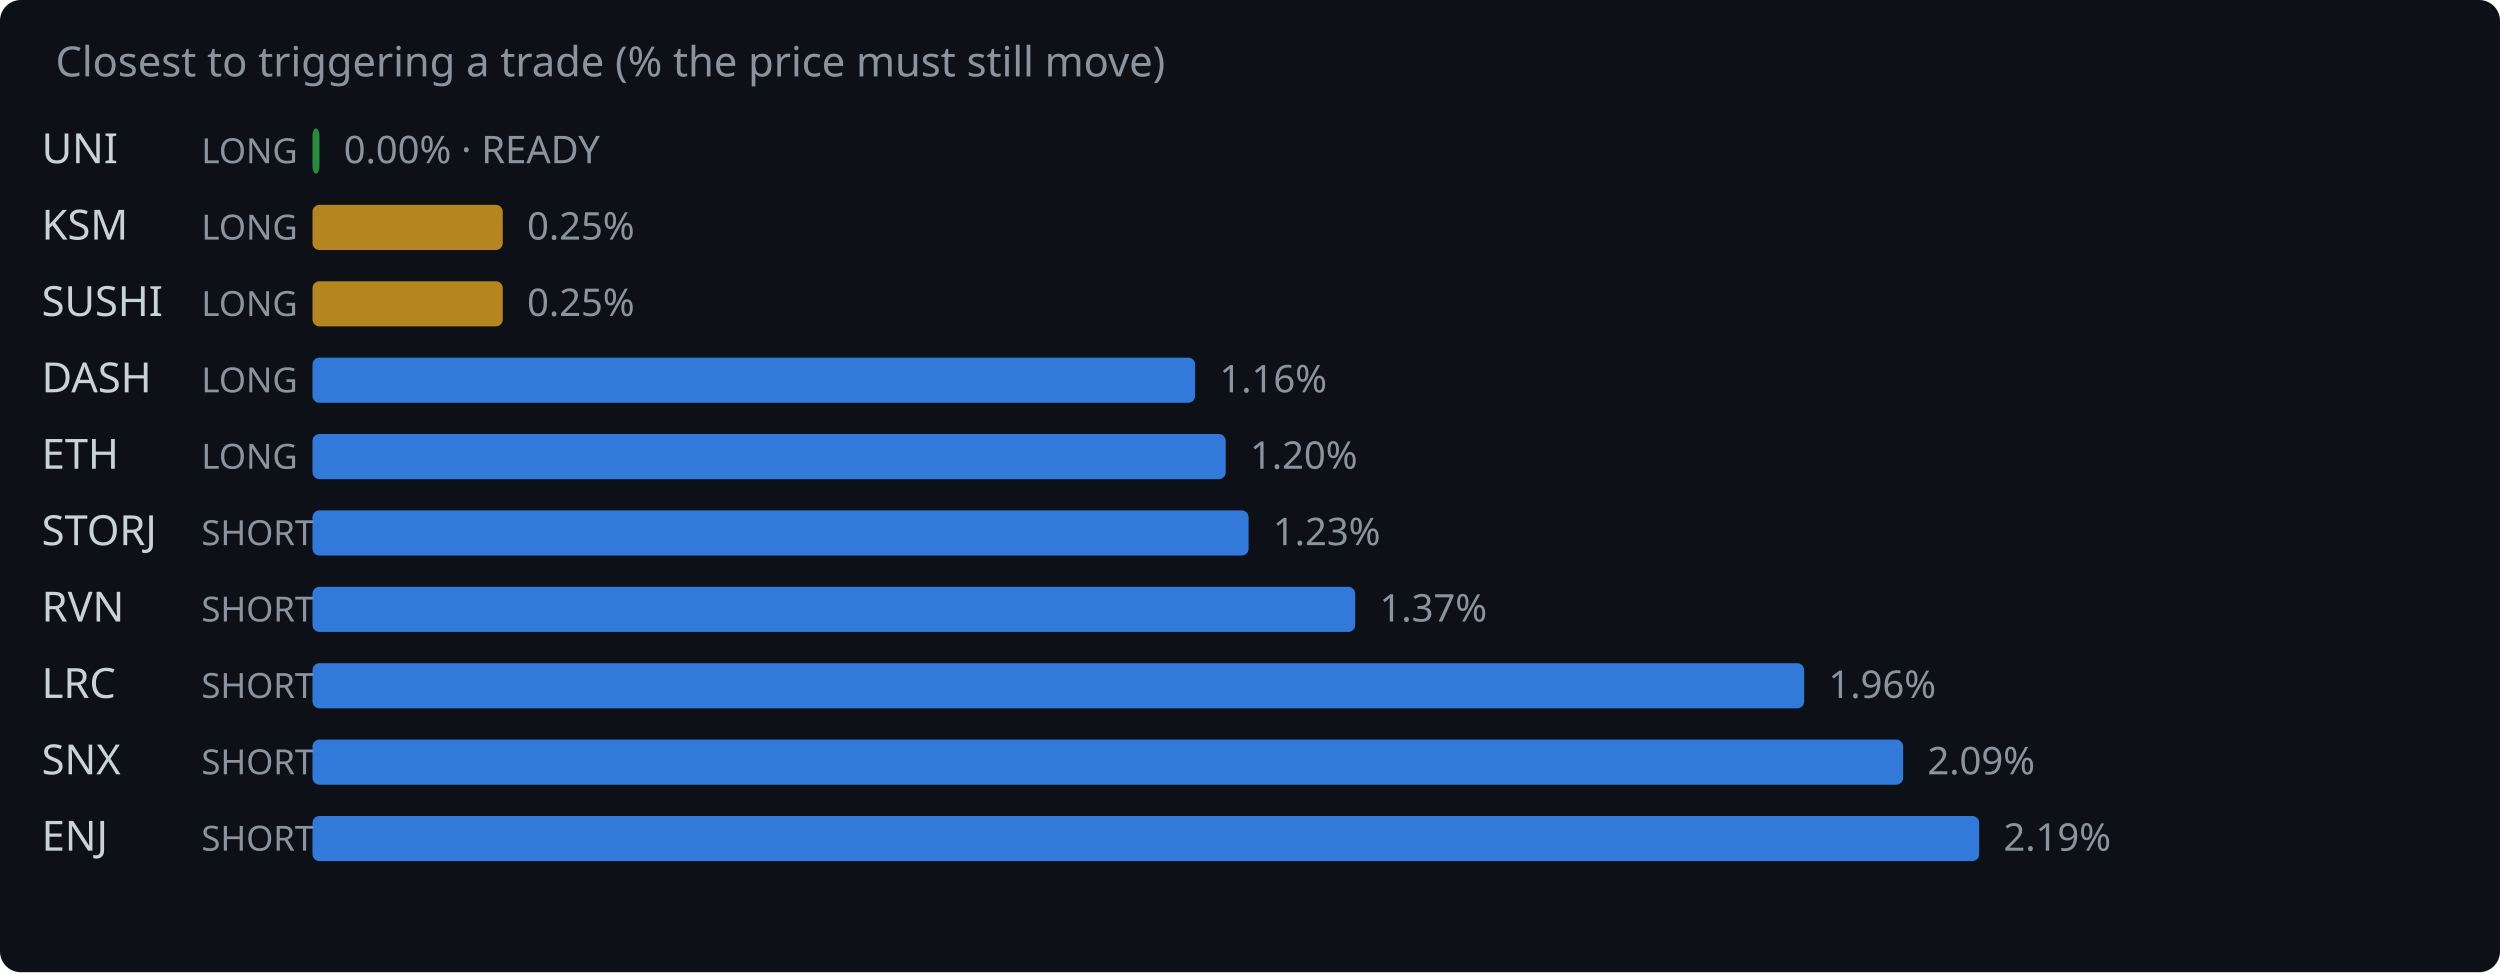
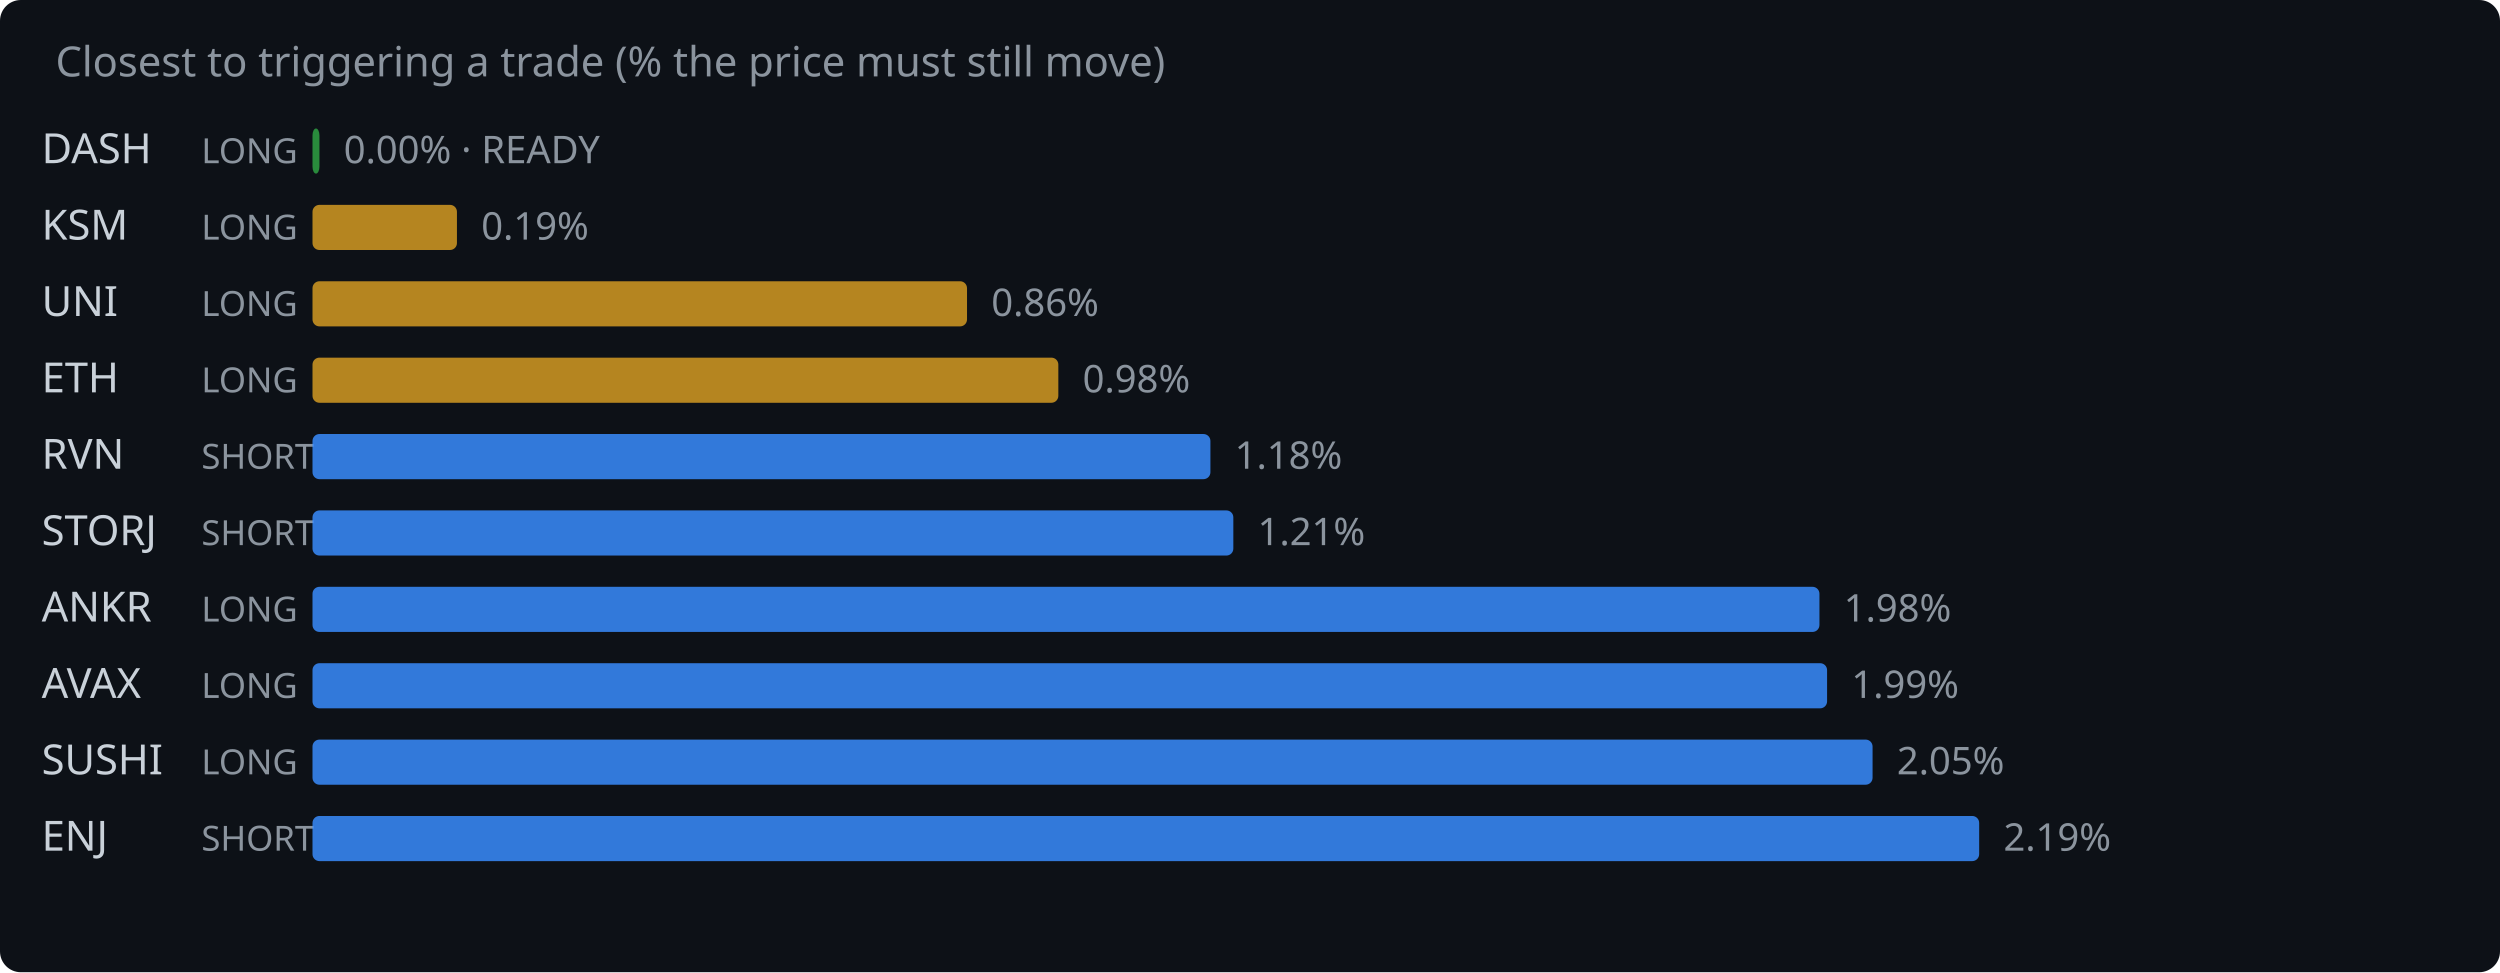
<svg xmlns="http://www.w3.org/2000/svg" width="720" height="280" viewBox="0 0 720 280">
  <rect width="720" height="280" fill="#0d1117" rx="6" />
  <text x="16" y="22" fill="#8b949e" font-family="system-ui,sans-serif" font-size="12">Closest to triggering a trade (% the price must still move)</text>
-   <text x="12" y="47" fill="#c9d1d9" font-family="system-ui,sans-serif" font-size="12">UNI</text>
+   <text x="12" y="47" fill="#c9d1d9" font-family="system-ui,sans-serif" font-size="12">DASH</text>
  <text x="58" y="47" fill="#8b949e" font-family="system-ui,sans-serif" font-size="10">LONG</text>
  <rect x="90" y="37" width="2.0" height="13" rx="2" fill="#2ea043" opacity="0.85" />
  <text x="99.0" y="47" fill="#8b949e" font-family="system-ui,sans-serif" font-size="11">0.00% · READY</text>
  <text x="12" y="69" fill="#c9d1d9" font-family="system-ui,sans-serif" font-size="12">KSM</text>
  <text x="58" y="69" fill="#8b949e" font-family="system-ui,sans-serif" font-size="10">LONG</text>
-   <rect x="90" y="59" width="54.8" height="13" rx="2" fill="#d29922" opacity="0.85" />
-   <text x="151.8" y="69" fill="#8b949e" font-family="system-ui,sans-serif" font-size="11">0.25%</text>
-   <text x="12" y="91" fill="#c9d1d9" font-family="system-ui,sans-serif" font-size="12">SUSHI</text>
+   <rect x="90" y="59" width="41.6" height="13" rx="2" fill="#d29922" opacity="0.85" />
+   <text x="138.6" y="69" fill="#8b949e" font-family="system-ui,sans-serif" font-size="11">0.19%</text>
+   <text x="12" y="91" fill="#c9d1d9" font-family="system-ui,sans-serif" font-size="12">UNI</text>
  <text x="58" y="91" fill="#8b949e" font-family="system-ui,sans-serif" font-size="10">LONG</text>
-   <rect x="90" y="81" width="54.8" height="13" rx="2" fill="#d29922" opacity="0.85" />
-   <text x="151.8" y="91" fill="#8b949e" font-family="system-ui,sans-serif" font-size="11">0.25%</text>
-   <text x="12" y="113" fill="#c9d1d9" font-family="system-ui,sans-serif" font-size="12">DASH</text>
+   <rect x="90" y="81" width="188.5" height="13" rx="2" fill="#d29922" opacity="0.85" />
+   <text x="285.5" y="91" fill="#8b949e" font-family="system-ui,sans-serif" font-size="11">0.86%</text>
+   <text x="12" y="113" fill="#c9d1d9" font-family="system-ui,sans-serif" font-size="12">ETH</text>
  <text x="58" y="113" fill="#8b949e" font-family="system-ui,sans-serif" font-size="10">LONG</text>
-   <rect x="90" y="103" width="254.2" height="13" rx="2" fill="#388bfd" opacity="0.85" />
-   <text x="351.2" y="113" fill="#8b949e" font-family="system-ui,sans-serif" font-size="11">1.16%</text>
-   <text x="12" y="135" fill="#c9d1d9" font-family="system-ui,sans-serif" font-size="12">ETH</text>
-   <text x="58" y="135" fill="#8b949e" font-family="system-ui,sans-serif" font-size="10">LONG</text>
-   <rect x="90" y="125" width="263.0" height="13" rx="2" fill="#388bfd" opacity="0.85" />
-   <text x="360.0" y="135" fill="#8b949e" font-family="system-ui,sans-serif" font-size="11">1.20%</text>
+   <rect x="90" y="103" width="214.8" height="13" rx="2" fill="#d29922" opacity="0.85" />
+   <text x="311.8" y="113" fill="#8b949e" font-family="system-ui,sans-serif" font-size="11">0.98%</text>
+   <text x="12" y="135" fill="#c9d1d9" font-family="system-ui,sans-serif" font-size="12">RVN</text>
+   <text x="58" y="135" fill="#8b949e" font-family="system-ui,sans-serif" font-size="10">SHORT</text>
+   <rect x="90" y="125" width="258.6" height="13" rx="2" fill="#388bfd" opacity="0.85" />
+   <text x="355.6" y="135" fill="#8b949e" font-family="system-ui,sans-serif" font-size="11">1.18%</text>
  <text x="12" y="157" fill="#c9d1d9" font-family="system-ui,sans-serif" font-size="12">STORJ</text>
  <text x="58" y="157" fill="#8b949e" font-family="system-ui,sans-serif" font-size="10">SHORT</text>
-   <rect x="90" y="147" width="269.6" height="13" rx="2" fill="#388bfd" opacity="0.85" />
-   <text x="366.6" y="157" fill="#8b949e" font-family="system-ui,sans-serif" font-size="11">1.23%</text>
-   <text x="12" y="179" fill="#c9d1d9" font-family="system-ui,sans-serif" font-size="12">RVN</text>
-   <text x="58" y="179" fill="#8b949e" font-family="system-ui,sans-serif" font-size="10">SHORT</text>
-   <rect x="90" y="169" width="300.3" height="13" rx="2" fill="#388bfd" opacity="0.85" />
-   <text x="397.3" y="179" fill="#8b949e" font-family="system-ui,sans-serif" font-size="11">1.37%</text>
-   <text x="12" y="201" fill="#c9d1d9" font-family="system-ui,sans-serif" font-size="12">LRC</text>
-   <text x="58" y="201" fill="#8b949e" font-family="system-ui,sans-serif" font-size="10">SHORT</text>
-   <rect x="90" y="191" width="429.6" height="13" rx="2" fill="#388bfd" opacity="0.85" />
-   <text x="526.6" y="201" fill="#8b949e" font-family="system-ui,sans-serif" font-size="11">1.96%</text>
-   <text x="12" y="223" fill="#c9d1d9" font-family="system-ui,sans-serif" font-size="12">SNX</text>
-   <text x="58" y="223" fill="#8b949e" font-family="system-ui,sans-serif" font-size="10">SHORT</text>
-   <rect x="90" y="213" width="458.1" height="13" rx="2" fill="#388bfd" opacity="0.85" />
-   <text x="555.1" y="223" fill="#8b949e" font-family="system-ui,sans-serif" font-size="11">2.09%</text>
+   <rect x="90" y="147" width="265.2" height="13" rx="2" fill="#388bfd" opacity="0.85" />
+   <text x="362.2" y="157" fill="#8b949e" font-family="system-ui,sans-serif" font-size="11">1.21%</text>
+   <text x="12" y="179" fill="#c9d1d9" font-family="system-ui,sans-serif" font-size="12">ANKR</text>
+   <text x="58" y="179" fill="#8b949e" font-family="system-ui,sans-serif" font-size="10">LONG</text>
+   <rect x="90" y="169" width="434.0" height="13" rx="2" fill="#388bfd" opacity="0.85" />
+   <text x="531.0" y="179" fill="#8b949e" font-family="system-ui,sans-serif" font-size="11">1.98%</text>
+   <text x="12" y="201" fill="#c9d1d9" font-family="system-ui,sans-serif" font-size="12">AVAX</text>
+   <text x="58" y="201" fill="#8b949e" font-family="system-ui,sans-serif" font-size="10">LONG</text>
+   <rect x="90" y="191" width="436.2" height="13" rx="2" fill="#388bfd" opacity="0.85" />
+   <text x="533.2" y="201" fill="#8b949e" font-family="system-ui,sans-serif" font-size="11">1.99%</text>
+   <text x="12" y="223" fill="#c9d1d9" font-family="system-ui,sans-serif" font-size="12">SUSHI</text>
+   <text x="58" y="223" fill="#8b949e" font-family="system-ui,sans-serif" font-size="10">LONG</text>
+   <rect x="90" y="213" width="449.3" height="13" rx="2" fill="#388bfd" opacity="0.85" />
+   <text x="546.3" y="223" fill="#8b949e" font-family="system-ui,sans-serif" font-size="11">2.05%</text>
  <text x="12" y="245" fill="#c9d1d9" font-family="system-ui,sans-serif" font-size="12">ENJ</text>
  <text x="58" y="245" fill="#8b949e" font-family="system-ui,sans-serif" font-size="10">SHORT</text>
  <rect x="90" y="235" width="480.0" height="13" rx="2" fill="#388bfd" opacity="0.85" />
  <text x="577.0" y="245" fill="#8b949e" font-family="system-ui,sans-serif" font-size="11">2.19%</text>
</svg>
